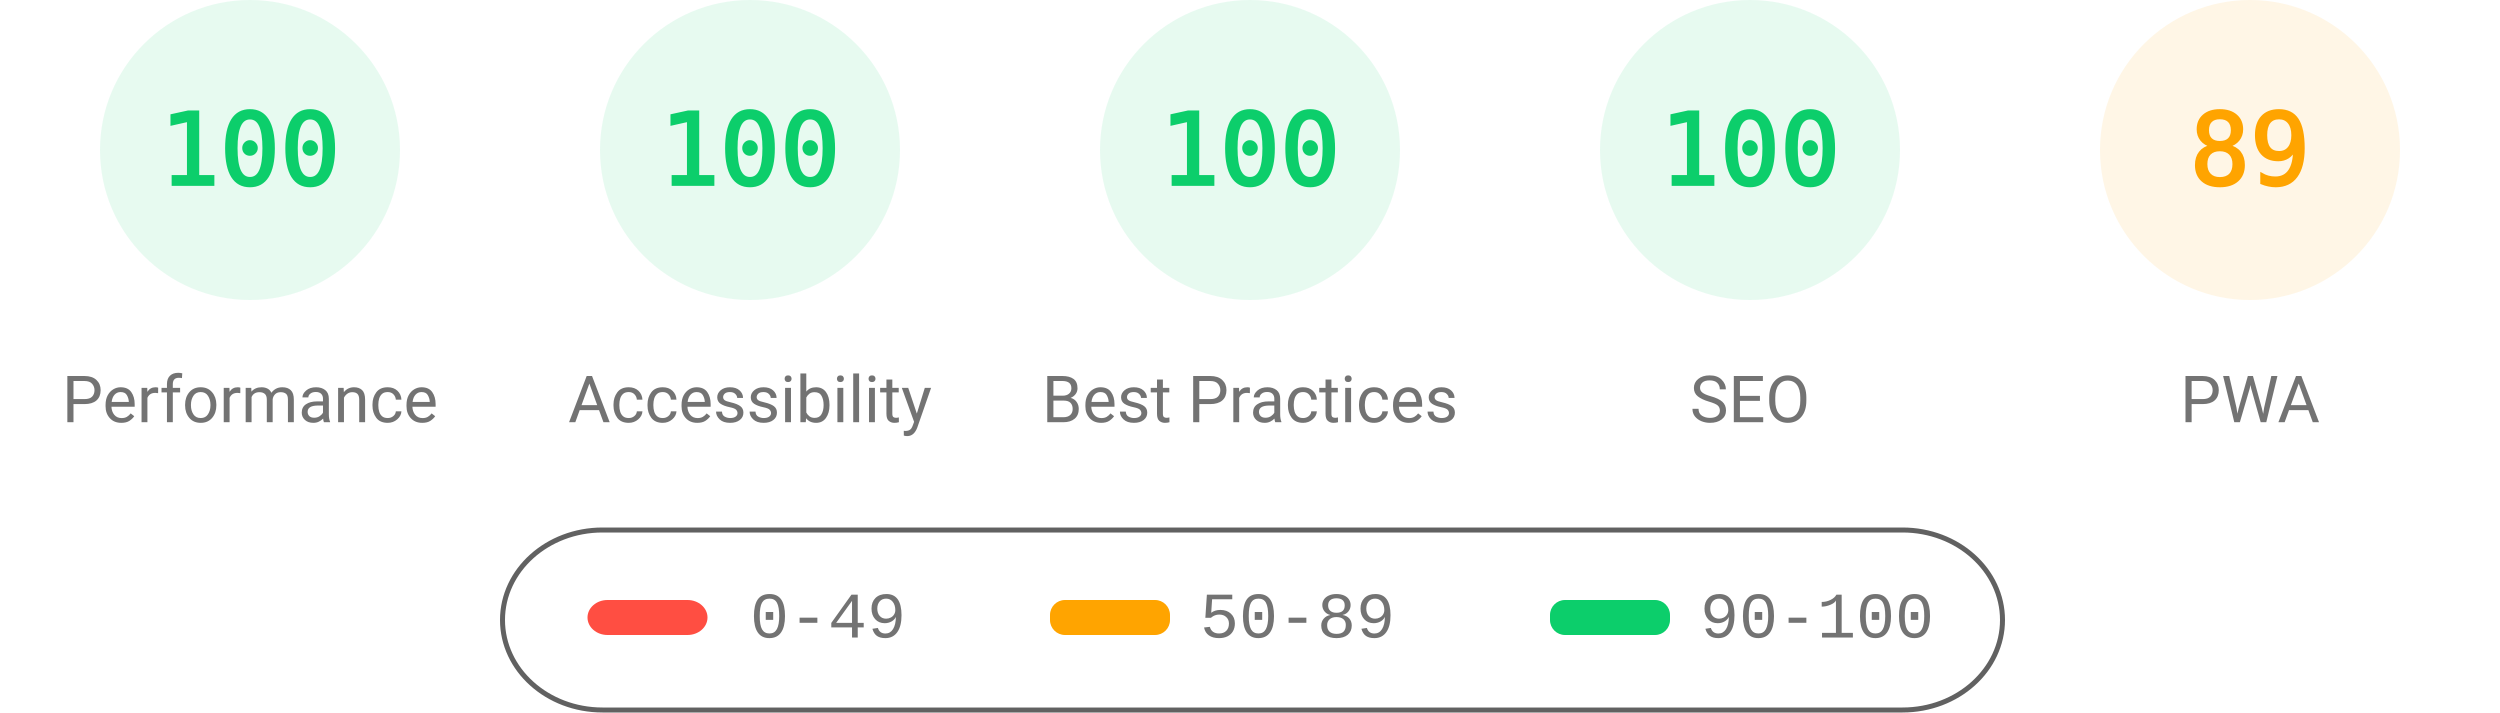
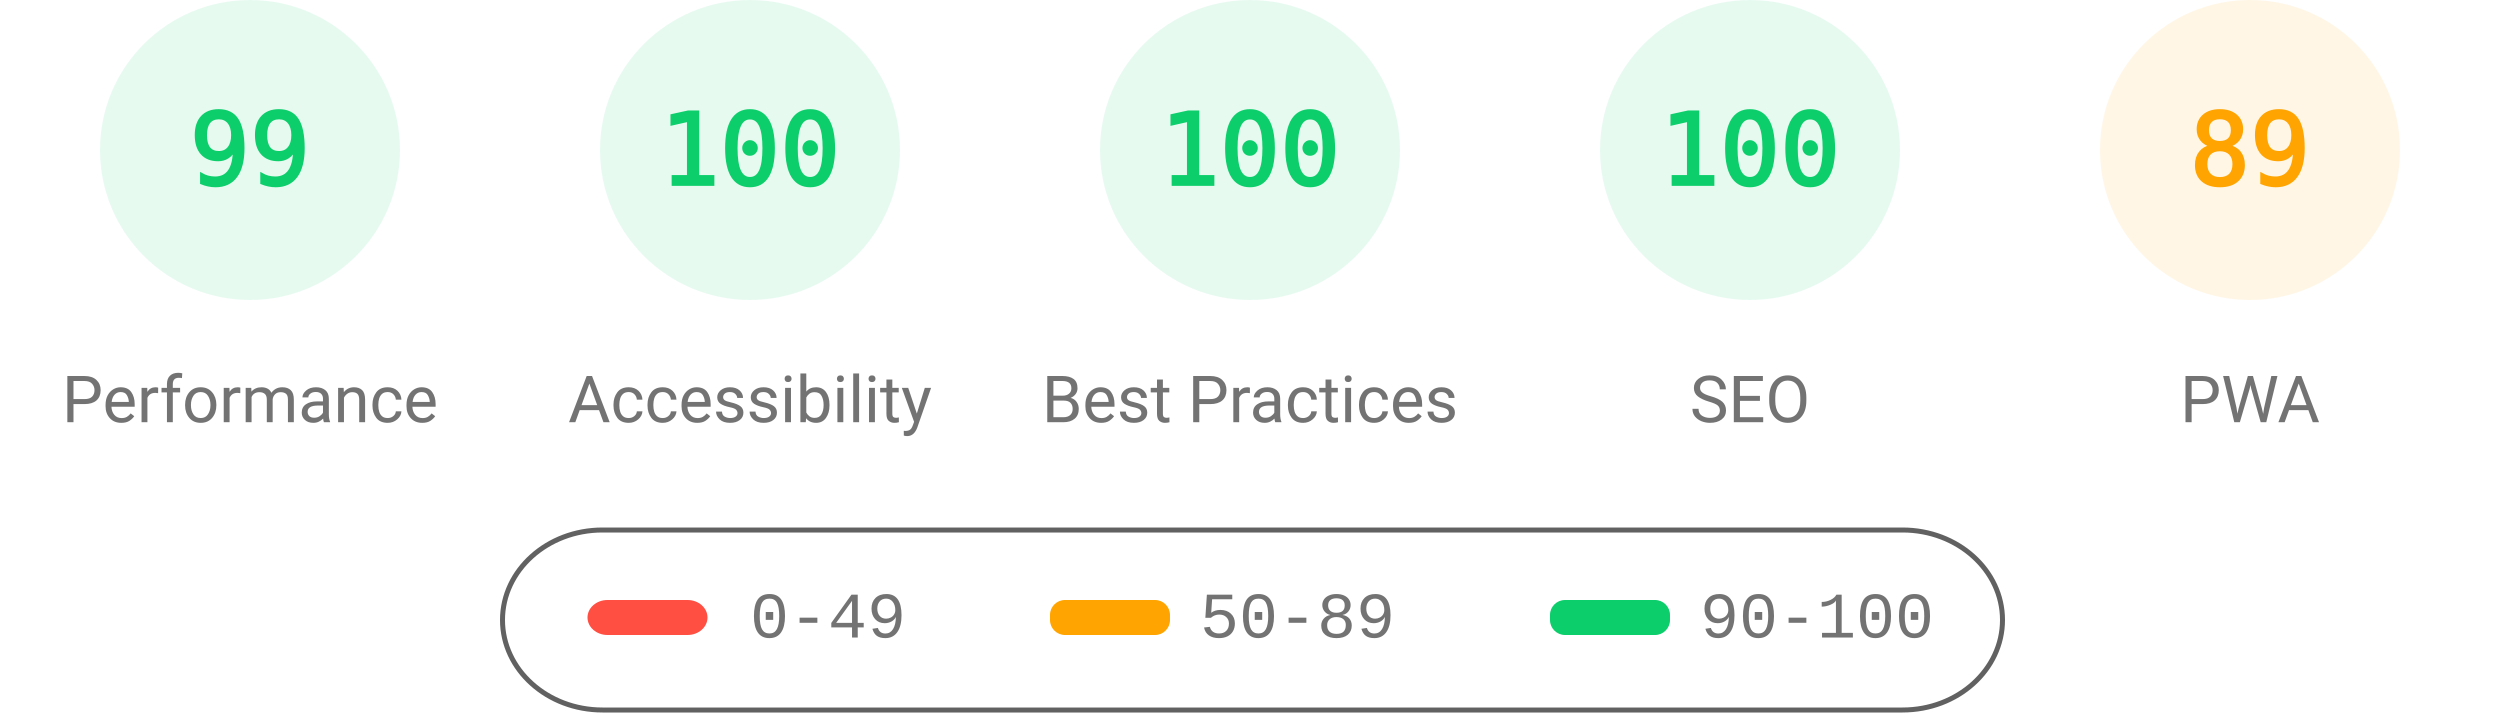
<svg xmlns="http://www.w3.org/2000/svg" fill="none" width="1000" height="285">
  <style>.gauge-base{opacity:.1}.gauge-arc{fill:none;animation-delay:250ms;stroke-linecap:round;transform:rotate(-90deg);transform-origin:100px 60px;animation:load-gauge 1s ease forwards}.guage-text{font-size:40px;font-family:monospace;text-align:center}.guage-red{color:#ff4e42;fill:#ff4e42;stroke:#ff4e42}.guage-orange{color:#ffa400;fill:#ffa400;stroke:#ffa400}.guage-green{color:#0cce6b;fill:#0cce6b;stroke:#0cce6b}.guage-undefined{color:#5c5c5c;fill:#5c5c5c;stroke:#5c5c5c}.guage-title{color:#737373;fill:#737373;stroke:none;font-size:26px;line-height:26px;font-family:Roboto,Halvetica,Arial,sans-serif}@keyframes load-gauge{from{stroke-dasharray:0 352.858}}</style>
  <svg class="guage-div guage-perf guage-green" viewBox="0 0 200 200" width="200" height="200">
    <circle class="gauge-base" r="56" cx="100" cy="60" stroke-width="8" />
-     <circle class="gauge-arc guage-arc-1" r="56" cx="100" cy="60" stroke-width="8" style="stroke-dasharray:351.858,351.858" />
-     <text class="guage-text" x="100" y="60" alignment-baseline="central" dominant-baseline="central" text-anchor="middle">100</text>
+     <circle class="gauge-arc guage-arc-1" r="56" cx="100" cy="60" stroke-width="8" style="stroke-dasharray:348.339,351.858" />
+     <text class="guage-text" x="100" y="60" alignment-baseline="central" dominant-baseline="central" text-anchor="middle">99</text>
    <text class="guage-title" x="100" y="160" alignment-baseline="central" dominant-baseline="central" text-anchor="middle">Performance</text>
  </svg>
  <svg class="guage-div guage-acc guage-green" viewBox="0 0 200 200" width="200" height="200" x="200">
    <circle class="gauge-base" r="56" cx="100" cy="60" stroke-width="8" />
    <circle class="gauge-arc guage-arc-2" r="56" cx="100" cy="60" stroke-width="8" style="stroke-dasharray:351.858,351.858" />
    <text class="guage-text" x="100" y="60" alignment-baseline="central" dominant-baseline="central" text-anchor="middle">100</text>
    <text class="guage-title" x="100" y="160" alignment-baseline="central" dominant-baseline="central" text-anchor="middle">Accessibility</text>
  </svg>
  <svg class="guage-div guage-best guage-green" viewBox="0 0 200 200" width="200" height="200" x="400">
    <circle class="gauge-base" r="56" cx="100" cy="60" stroke-width="8" />
    <circle class="gauge-arc guage-arc-3" r="56" cx="100" cy="60" stroke-width="8" style="stroke-dasharray:351.858,351.858" />
    <text class="guage-text" x="100" y="60" alignment-baseline="central" dominant-baseline="central" text-anchor="middle">100</text>
    <text class="guage-title" x="100" y="160" alignment-baseline="central" dominant-baseline="central" text-anchor="middle">Best Practices</text>
  </svg>
  <svg class="guage-div guage-seo guage-green" viewBox="0 0 200 200" width="200" height="200" x="600">
    <circle class="gauge-base" r="56" cx="100" cy="60" stroke-width="8" />
    <circle class="gauge-arc guage-arc-4" r="56" cx="100" cy="60" stroke-width="8" style="stroke-dasharray:351.858,351.858" />
    <text class="guage-text" x="100" y="60" alignment-baseline="central" dominant-baseline="central" text-anchor="middle">100</text>
    <text class="guage-title" x="100" y="160" alignment-baseline="central" dominant-baseline="central" text-anchor="middle">SEO</text>
  </svg>
  <svg class="guage-div guage-pwa guage-orange" viewBox="0 0 200 200" width="200" height="200" x="800">
    <circle class="gauge-base" r="56" cx="100" cy="60" stroke-width="8" />
    <circle class="gauge-arc guage-arc-4" r="56" cx="100" cy="60" stroke-width="8" style="stroke-dasharray:313.154,351.858" />
    <text class="guage-text" x="100" y="60" alignment-baseline="central" dominant-baseline="central" text-anchor="middle">89</text>
    <text class="guage-title" x="100" y="160" alignment-baseline="central" dominant-baseline="central" text-anchor="middle">PWA</text>
  </svg>
  <svg width="604" height="76" x="200" y="210">
    <path fill="none" id="canvas_background" d="M-1-1h604v80H-1z" />
    <rect fill-opacity="0" stroke="#616161" stroke-width="2" rx="40" id="svg_2" height="72" width="600" y="2" x="1" fill="#000" />
    <rect stroke="#000" rx="8" id="svg_3" height="14" width="48" y="30" x="35" stroke-opacity="null" stroke-width="0" fill="#ff4e42" />
    <rect stroke="#000" rx="6" id="svg_4" height="14" width="48" y="30" x="220" stroke-opacity="null" stroke-width="0" fill="#ffa400" />
    <rect stroke="#000" rx="6" id="svg_5" height="14" width="48" y="30" x="420" stroke-opacity="null" stroke-width="0" fill="#0cce6b" />
    <text xml:space="preserve" text-anchor="start" font-family="'Courier New', Courier, monospace" font-size="26" id="svg_6" y="45" x="100" stroke-opacity="null" stroke-width="0" stroke="#000" fill="#737373">0-49</text>
    <text xml:space="preserve" text-anchor="start" font-family="'Courier New', Courier, monospace" font-size="26" id="svg_7" y="45" x="280" stroke-opacity="null" stroke-width="0" stroke="#000" fill="#737373">50-89</text>
    <text xml:space="preserve" text-anchor="start" font-family="'Courier New', Courier, monospace" font-size="26" id="svg_8" y="45" x="480" stroke-opacity="null" stroke-width="0" stroke="#000" fill="#737373">90-100</text>
  </svg>
</svg>
